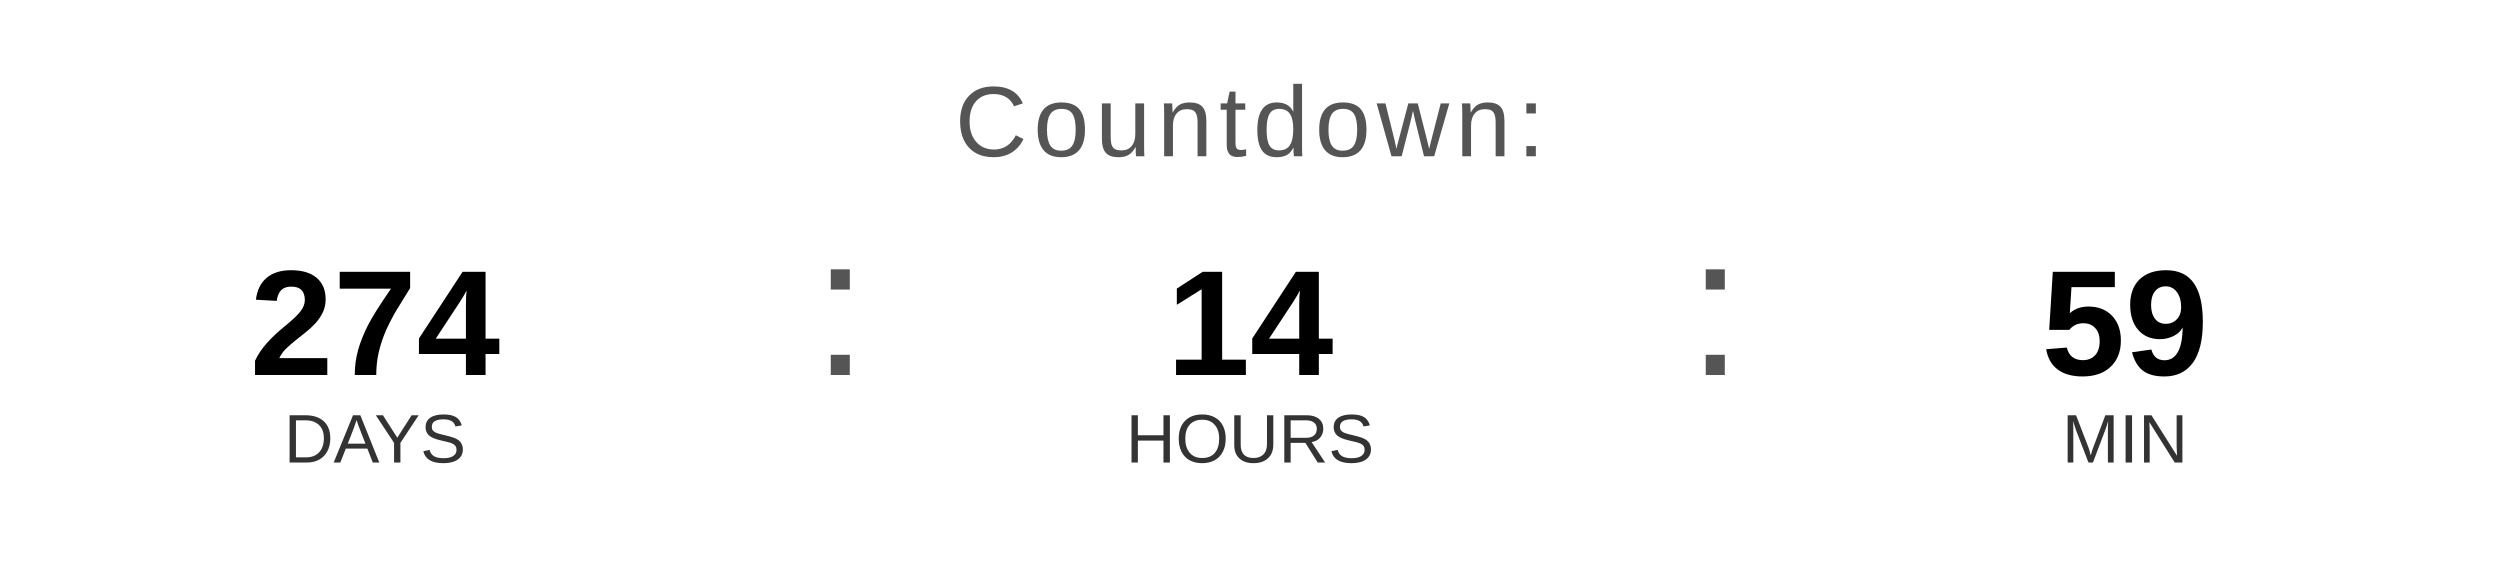
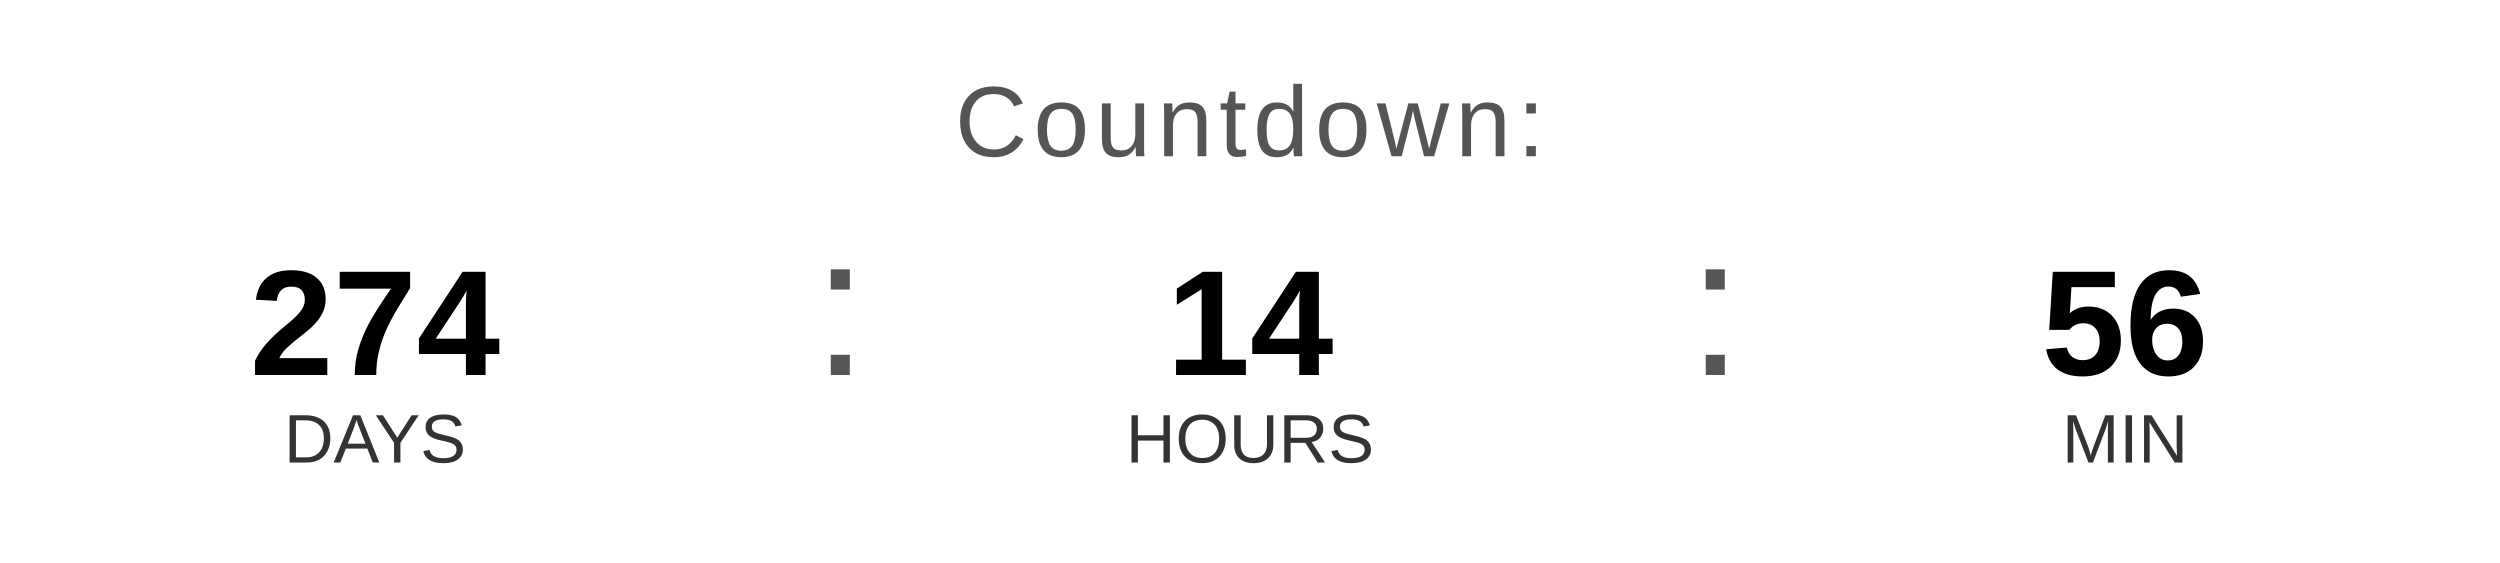
<svg xmlns="http://www.w3.org/2000/svg" width="400" height="90" viewBox="0 0 400 90">
  <text x="200" y="25" font-family="Arial, Helvetica, sans-serif" font-size="16" fill="#555555" text-anchor="middle" letter-spacing="1">
    Countdown:
  </text>
  <text x="60" y="60" font-family="Arial, Helvetica, sans-serif" font-size="24" font-weight="bold" fill="#000000" text-anchor="middle">274</text>
  <text x="60" y="74" font-family="Arial, Helvetica, sans-serif" font-size="11" fill="#333333" text-anchor="middle">DAYS</text>
  <text x="130" y="60" font-family="Arial, sans-serif" font-size="32" fill="#555555">:</text>
  <text x="200" y="60" font-family="Arial, Helvetica, sans-serif" font-size="24" font-weight="bold" fill="#000000" text-anchor="middle">14</text>
  <text x="200" y="74" font-family="Arial, Helvetica, sans-serif" font-size="11" fill="#333333" text-anchor="middle">HOURS</text>
  <text x="270" y="60" font-family="Arial, sans-serif" font-size="32" fill="#555555">:</text>
-   <text x="340" y="60" font-family="Arial, Helvetica, sans-serif" font-size="24" font-weight="bold" fill="#000000" text-anchor="middle">59</text>
+   <text x="340" y="60" font-family="Arial, Helvetica, sans-serif" font-size="24" font-weight="bold" fill="#000000" text-anchor="middle">56</text>
  <text x="340" y="74" font-family="Arial, Helvetica, sans-serif" font-size="11" fill="#333333" text-anchor="middle">MIN</text>
</svg>
